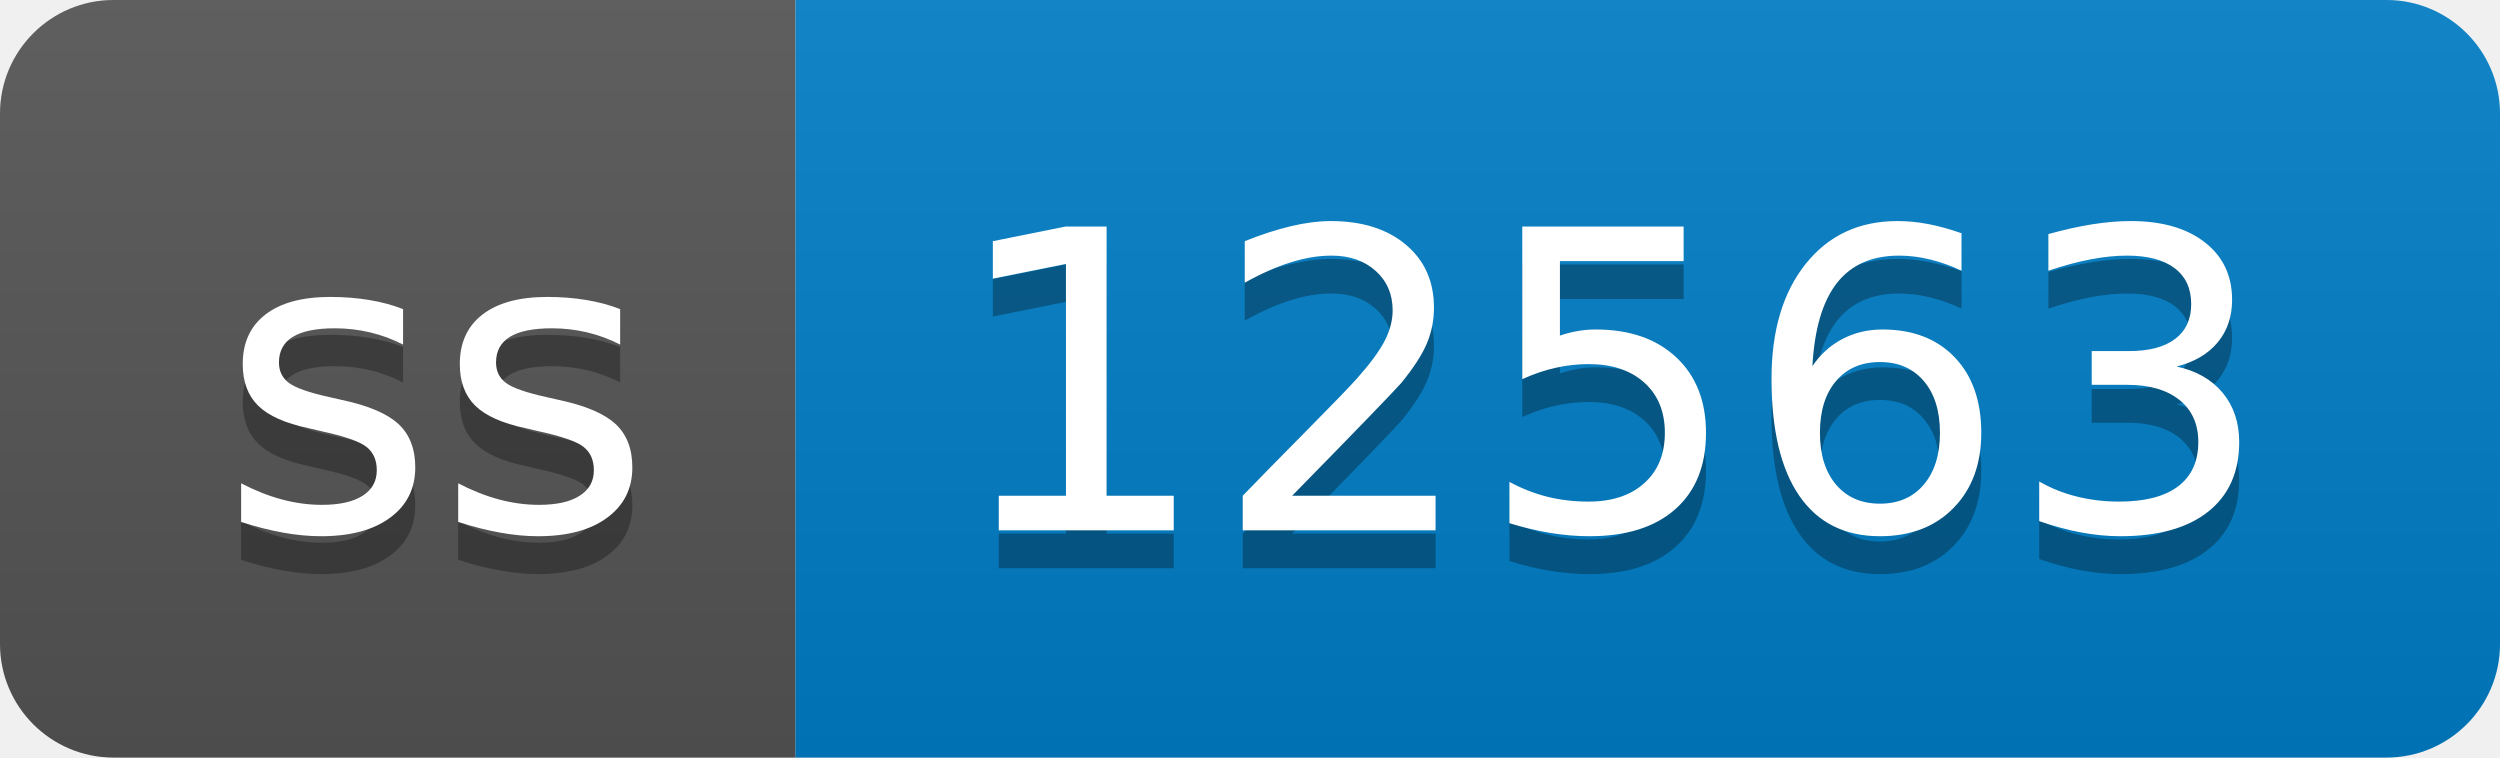
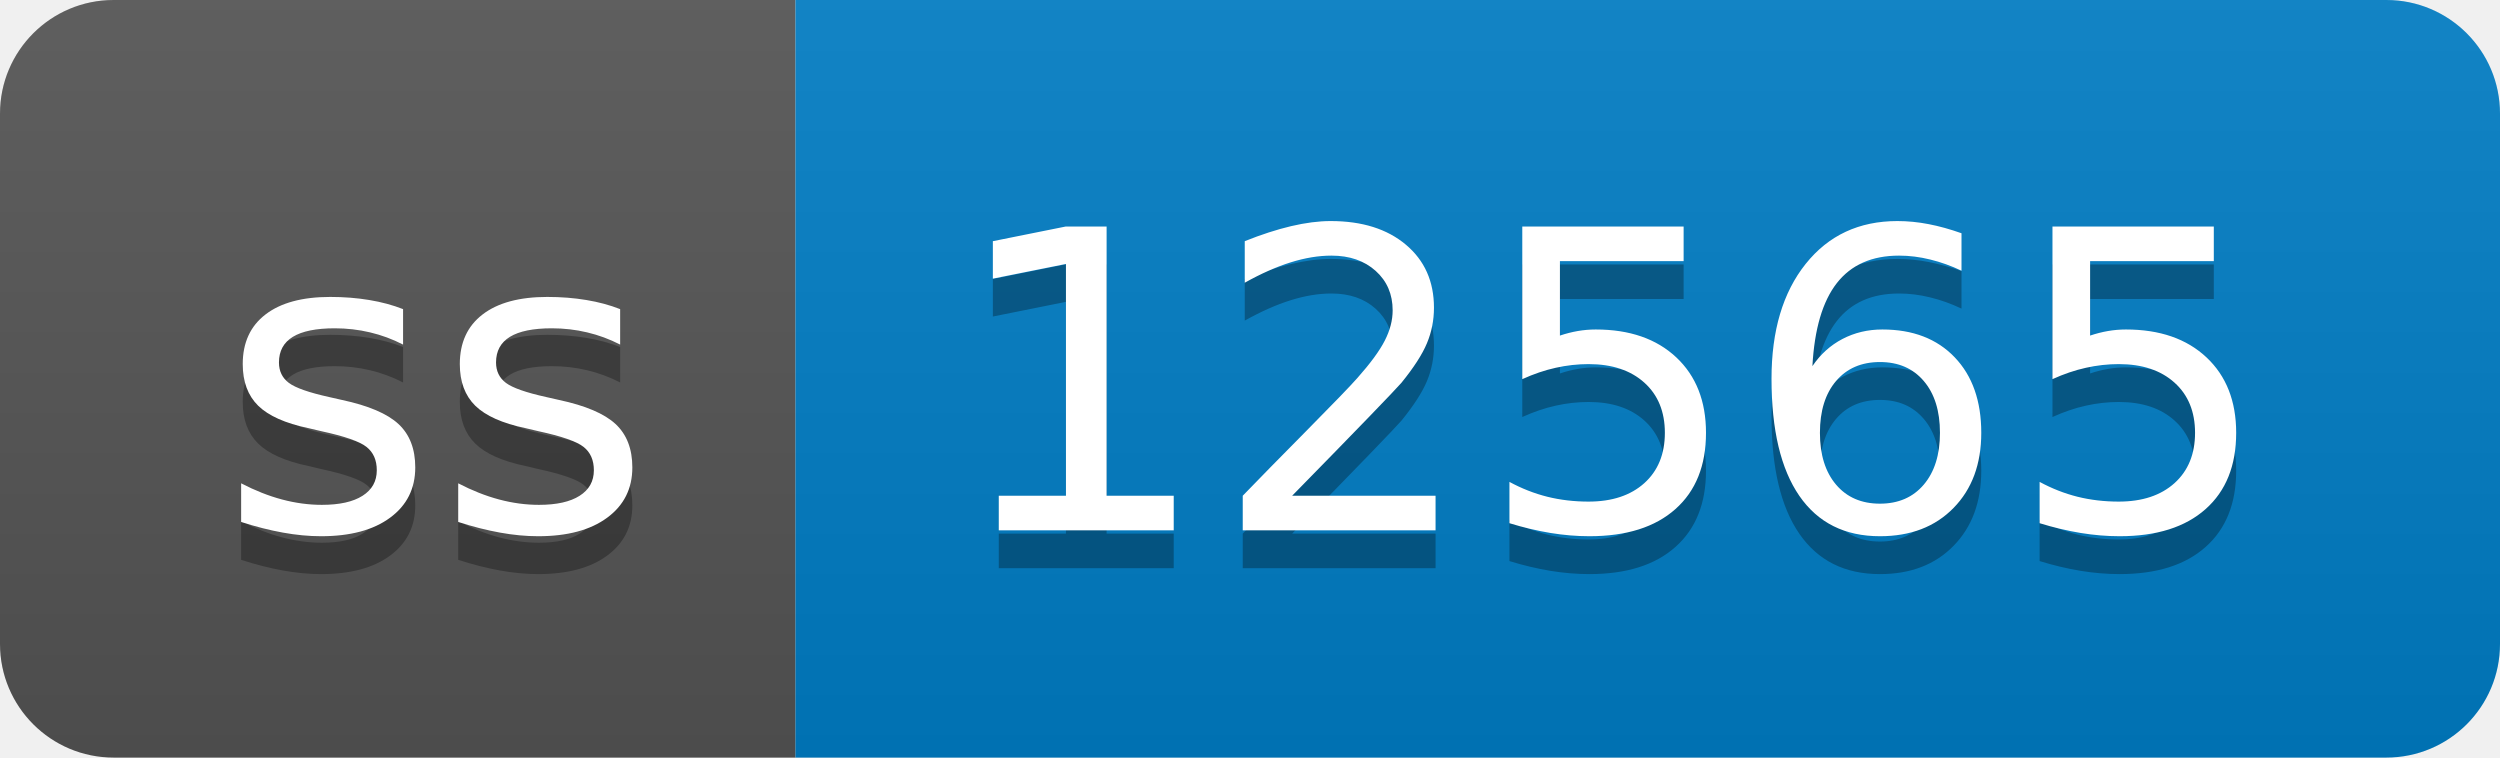
- <svg xmlns="http://www.w3.org/2000/svg" width="66" height="20" role="img" aria-label="ss: 12563">
+ <svg xmlns="http://www.w3.org/2000/svg" width="66" height="20" role="img" aria-label="ss: 12565">
  <linearGradient id="s" x2="0" y2="100%">
    <stop offset="0" stop-color="#bbb" stop-opacity=".1" />
    <stop offset="1" stop-opacity=".1" />
  </linearGradient>
  <clipPath id="r">
    <rect width="66" height="20" rx="3" fill="#fff" />
  </clipPath>
  <g clip-path="url(#r)">
    <rect width="21" height="20" fill="#555" />
    <rect x="21" width="45" height="20" fill="#007ec6" />
    <rect width="66" height="20" fill="url(#s)" />
  </g>
  <g fill="#fff" text-anchor="middle" font-family="Verdana,Geneva,DejaVu Sans,sans-serif" text-rendering="geometricPrecision" font-size="110">
    <text aria-hidden="true" x="115" y="150" fill="#010101" fill-opacity=".3" transform="scale(.1)" textLength="110">ss</text>
    <text x="115" y="140" transform="scale(.1)" fill="#fff" textLength="110">ss</text>
-     <text aria-hidden="true" x="425" y="150" fill="#010101" fill-opacity=".3" transform="scale(.1)" textLength="350">12563</text>
-     <text x="425" y="140" transform="scale(.1)" fill="#fff" textLength="350">12563</text>
+     <text aria-hidden="true" x="425" y="150" fill="#010101" fill-opacity=".3" transform="scale(.1)" textLength="350">12565</text>
+     <text x="425" y="140" transform="scale(.1)" fill="#fff" textLength="350">12565</text>
  </g>
</svg>
